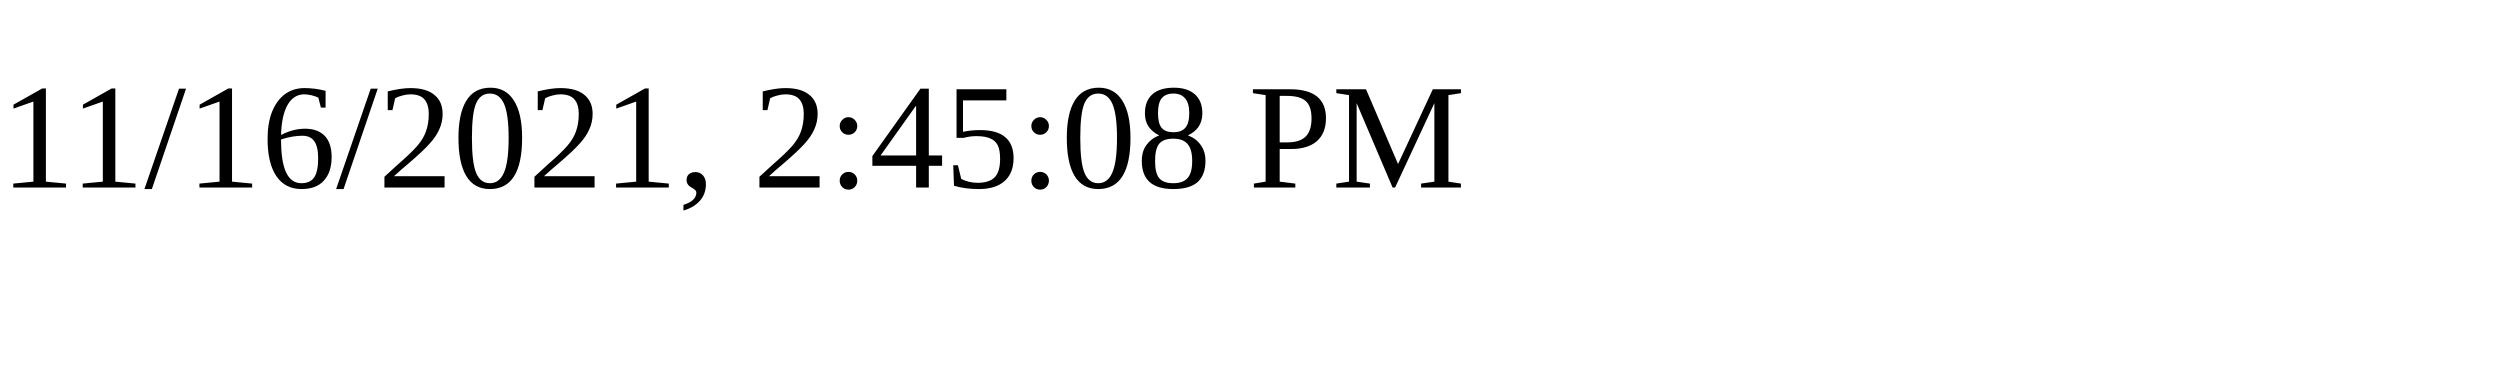
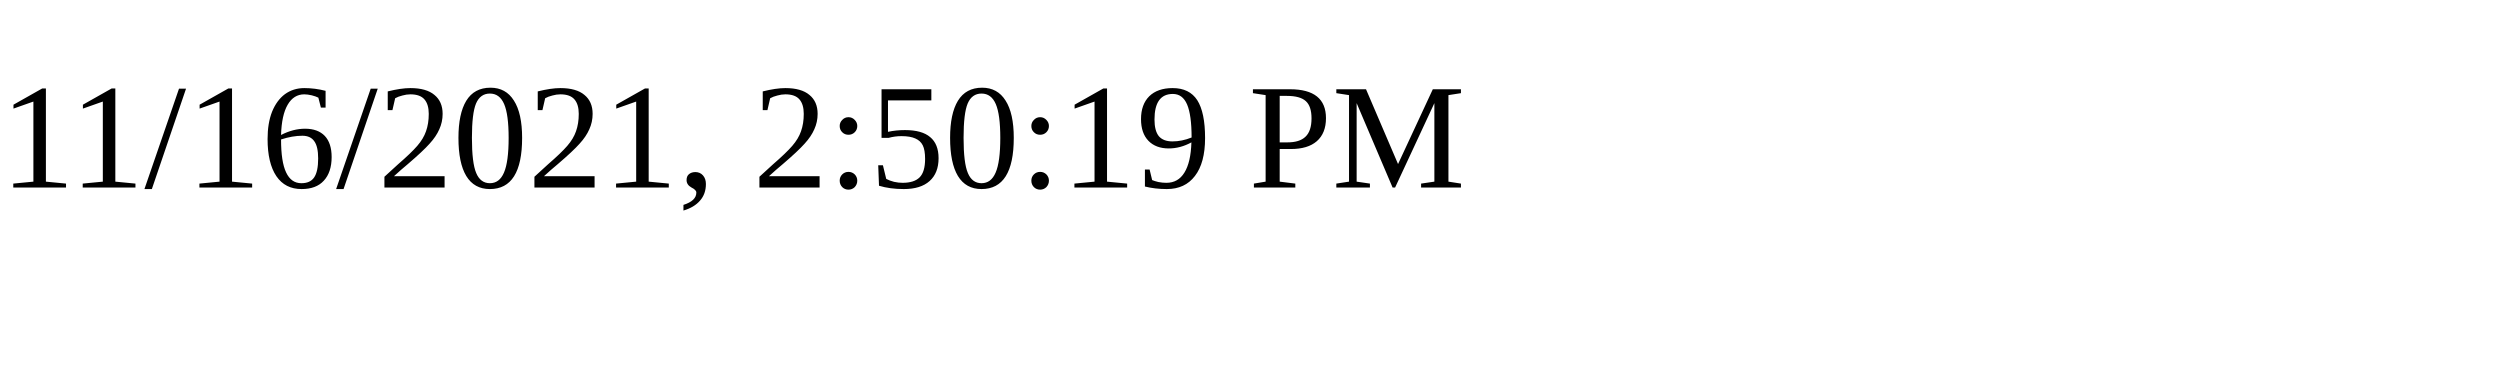
<svg xmlns="http://www.w3.org/2000/svg" height="30" width="200">
-   <text x="0" y="15">11/16/2021, 2:45:08 PM</text>
+   <text x="0" y="15">11/16/2021, 2:50:19 PM</text>
</svg>
